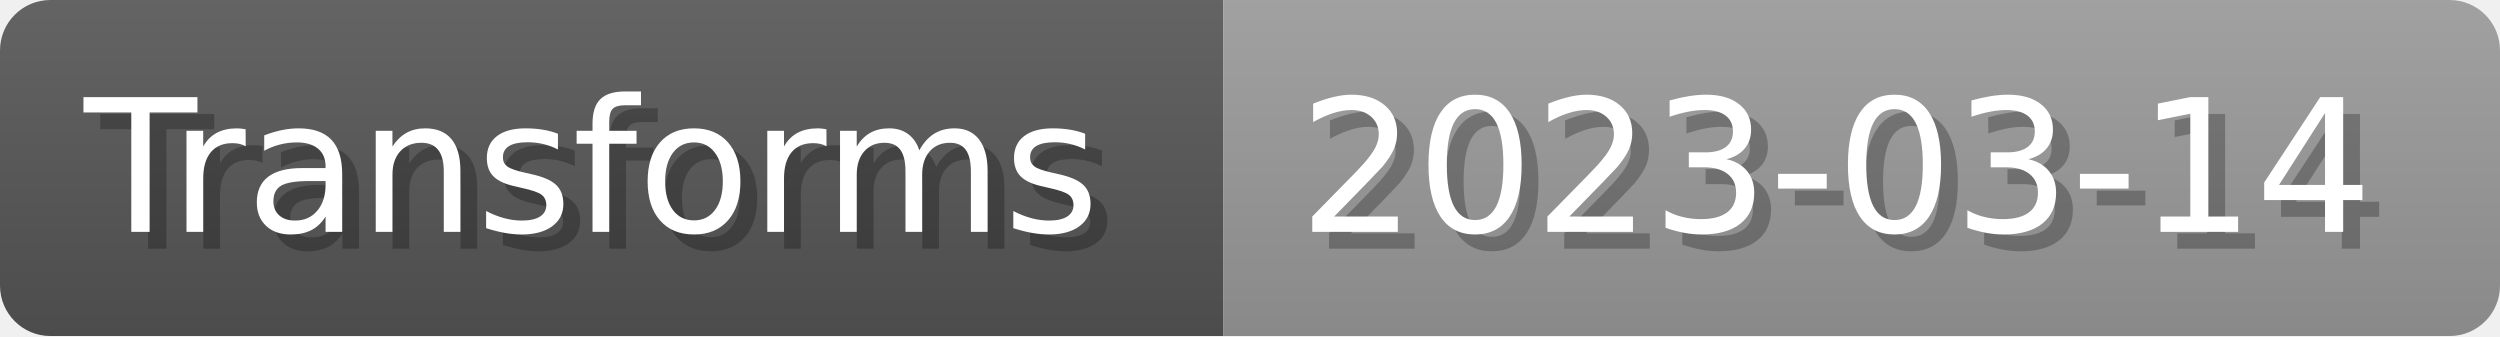
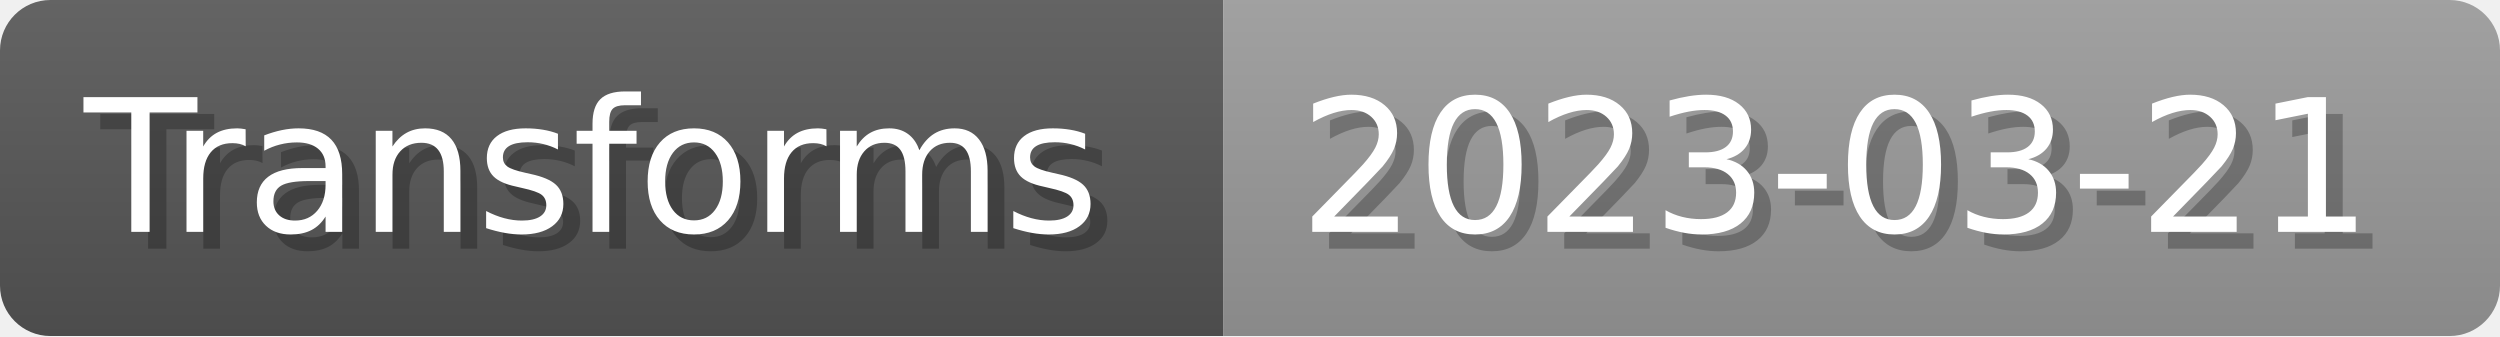
- <svg xmlns="http://www.w3.org/2000/svg" width="148.8" height="20" viewBox="0 0 1488 200" role="img" aria-label="Transforms: 2023-03-14">
+ <svg xmlns="http://www.w3.org/2000/svg" width="148.8" height="20" viewBox="0 0 1488 200" role="img" aria-label="Transforms: 2023-03-21">
  <linearGradient id="a" x2="0" y2="100%">
    <stop offset="0" stop-opacity=".1" stop-color="#EEE" />
    <stop offset="1" stop-opacity=".1" />
  </linearGradient>
  <mask id="m">
    <rect width="1488" height="200" rx="30" fill="#FFF" />
  </mask>
  <g mask="url(#m)">
    <rect width="728" height="200" fill="#555" />
    <rect width="760" height="200" fill="#999" x="728" />
    <rect width="1488" height="200" fill="url(#a)" />
  </g>
  <g aria-hidden="true" fill="#fff" text-anchor="start" font-family="Verdana,DejaVu Sans,sans-serif" font-size="110">
    <text x="60" y="148" textLength="628" fill="#000" opacity="0.25">Transforms</text>
    <text x="50" y="138" textLength="628">Transforms</text>
-     <text x="783" y="148" textLength="660" fill="#000" opacity="0.25">2023-03-14</text>
-     <text x="773" y="138" textLength="660">2023-03-14</text>
+     <text x="783" y="148" textLength="660" fill="#000" opacity="0.25">2023-03-21</text>
+     <text x="773" y="138" textLength="660">2023-03-21</text>
  </g>
</svg>
